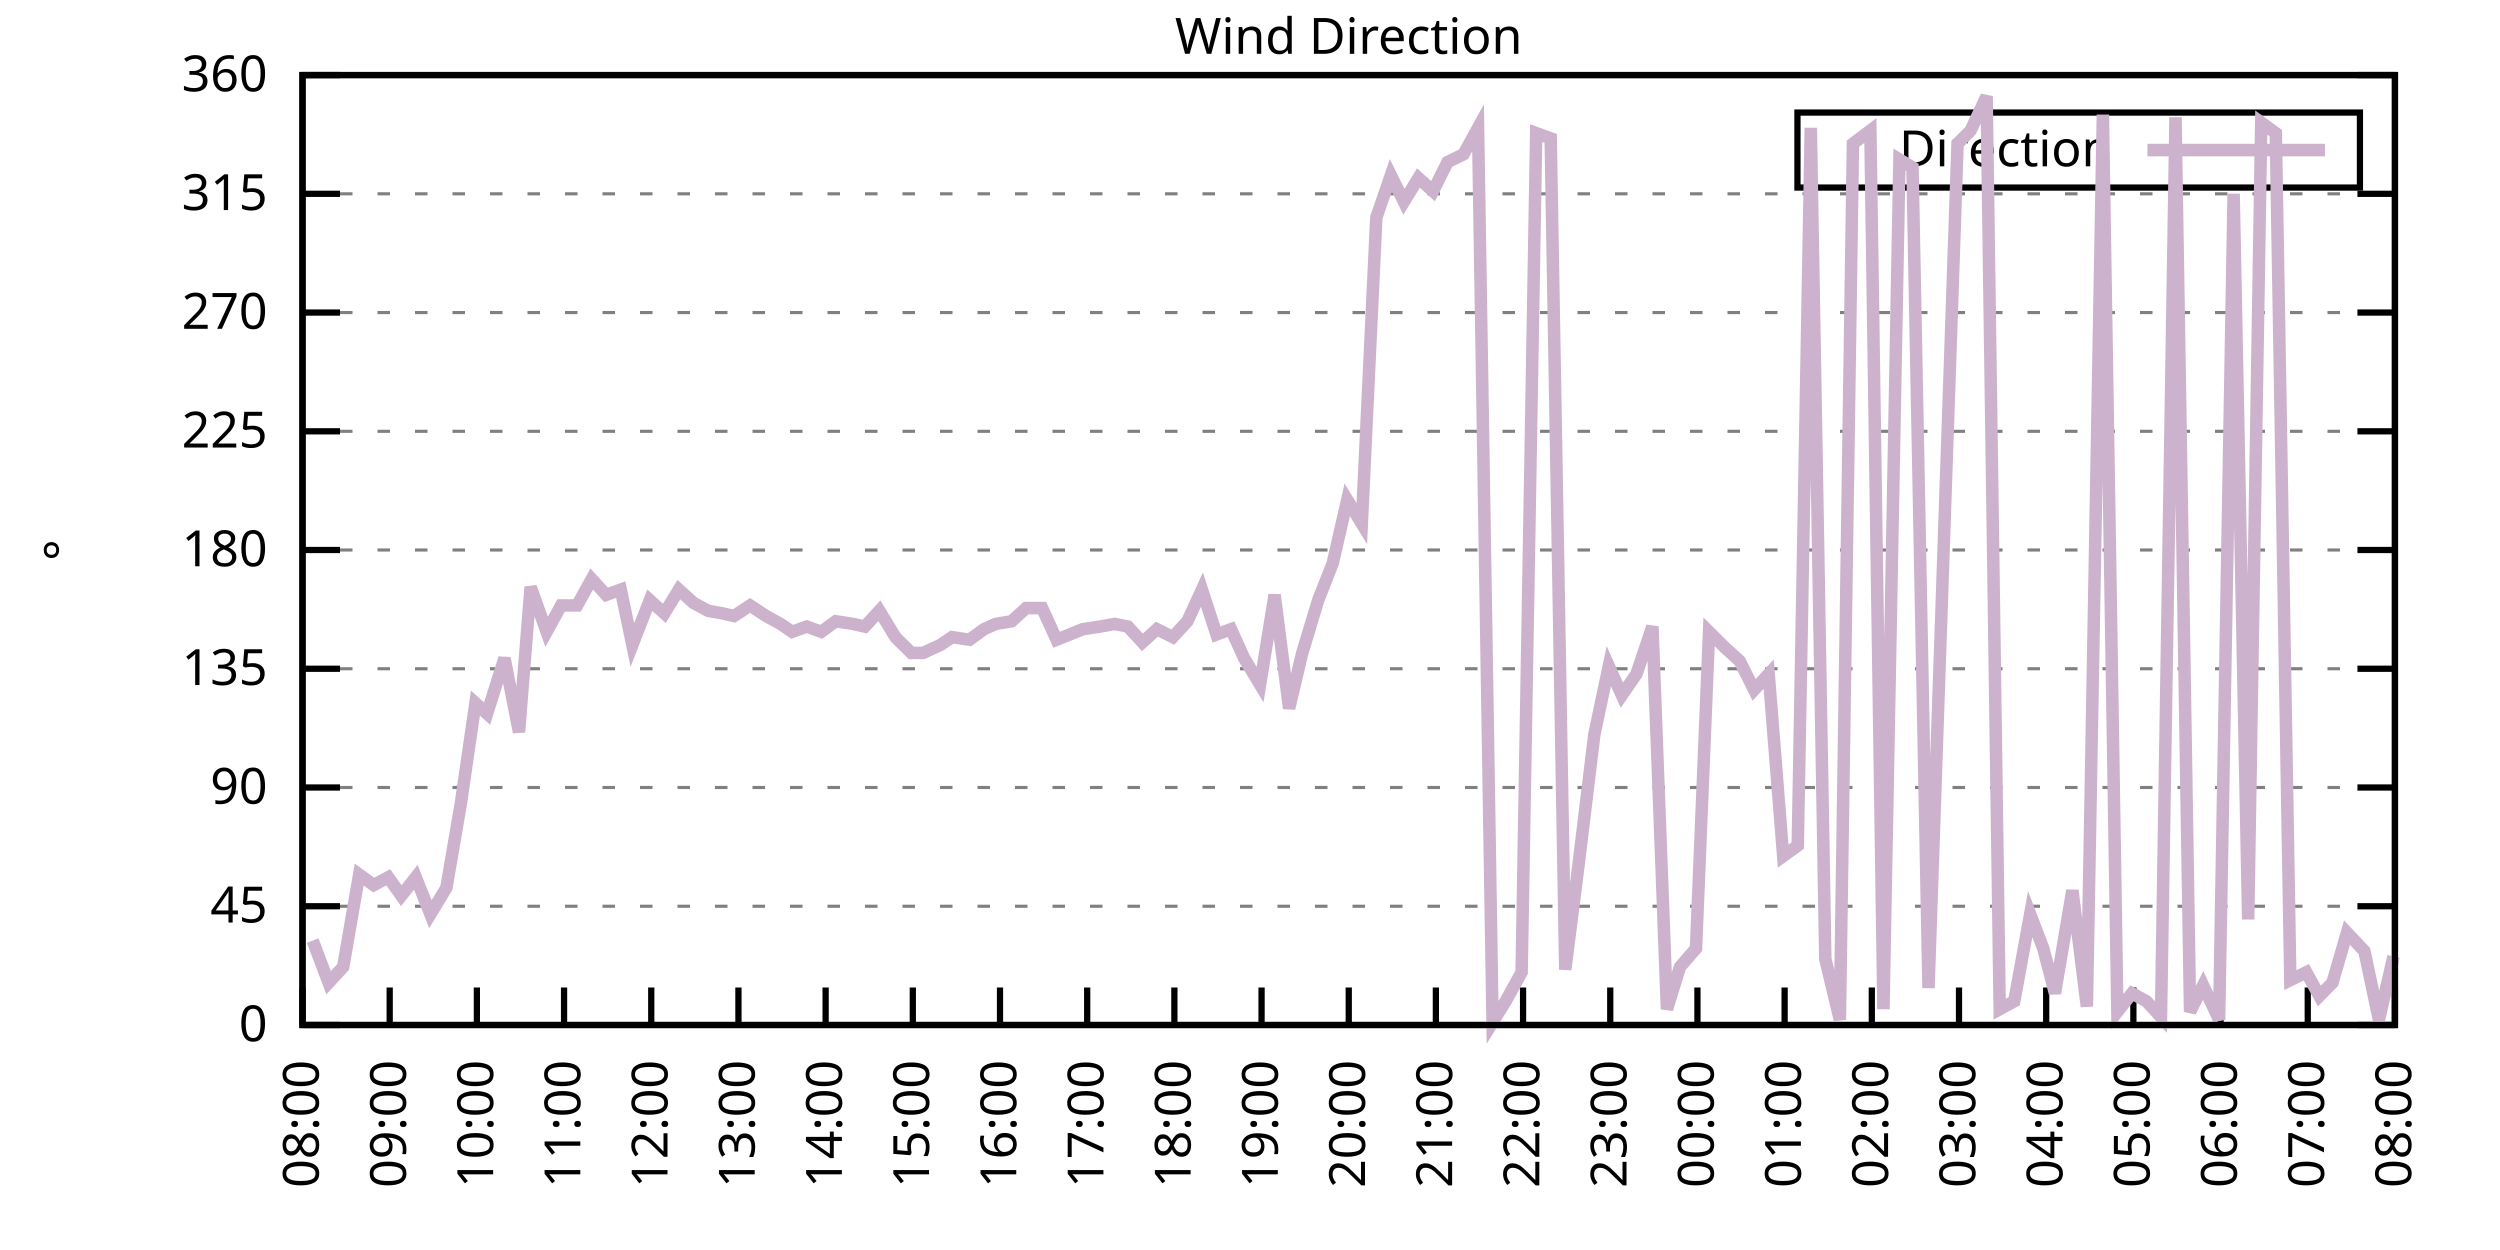
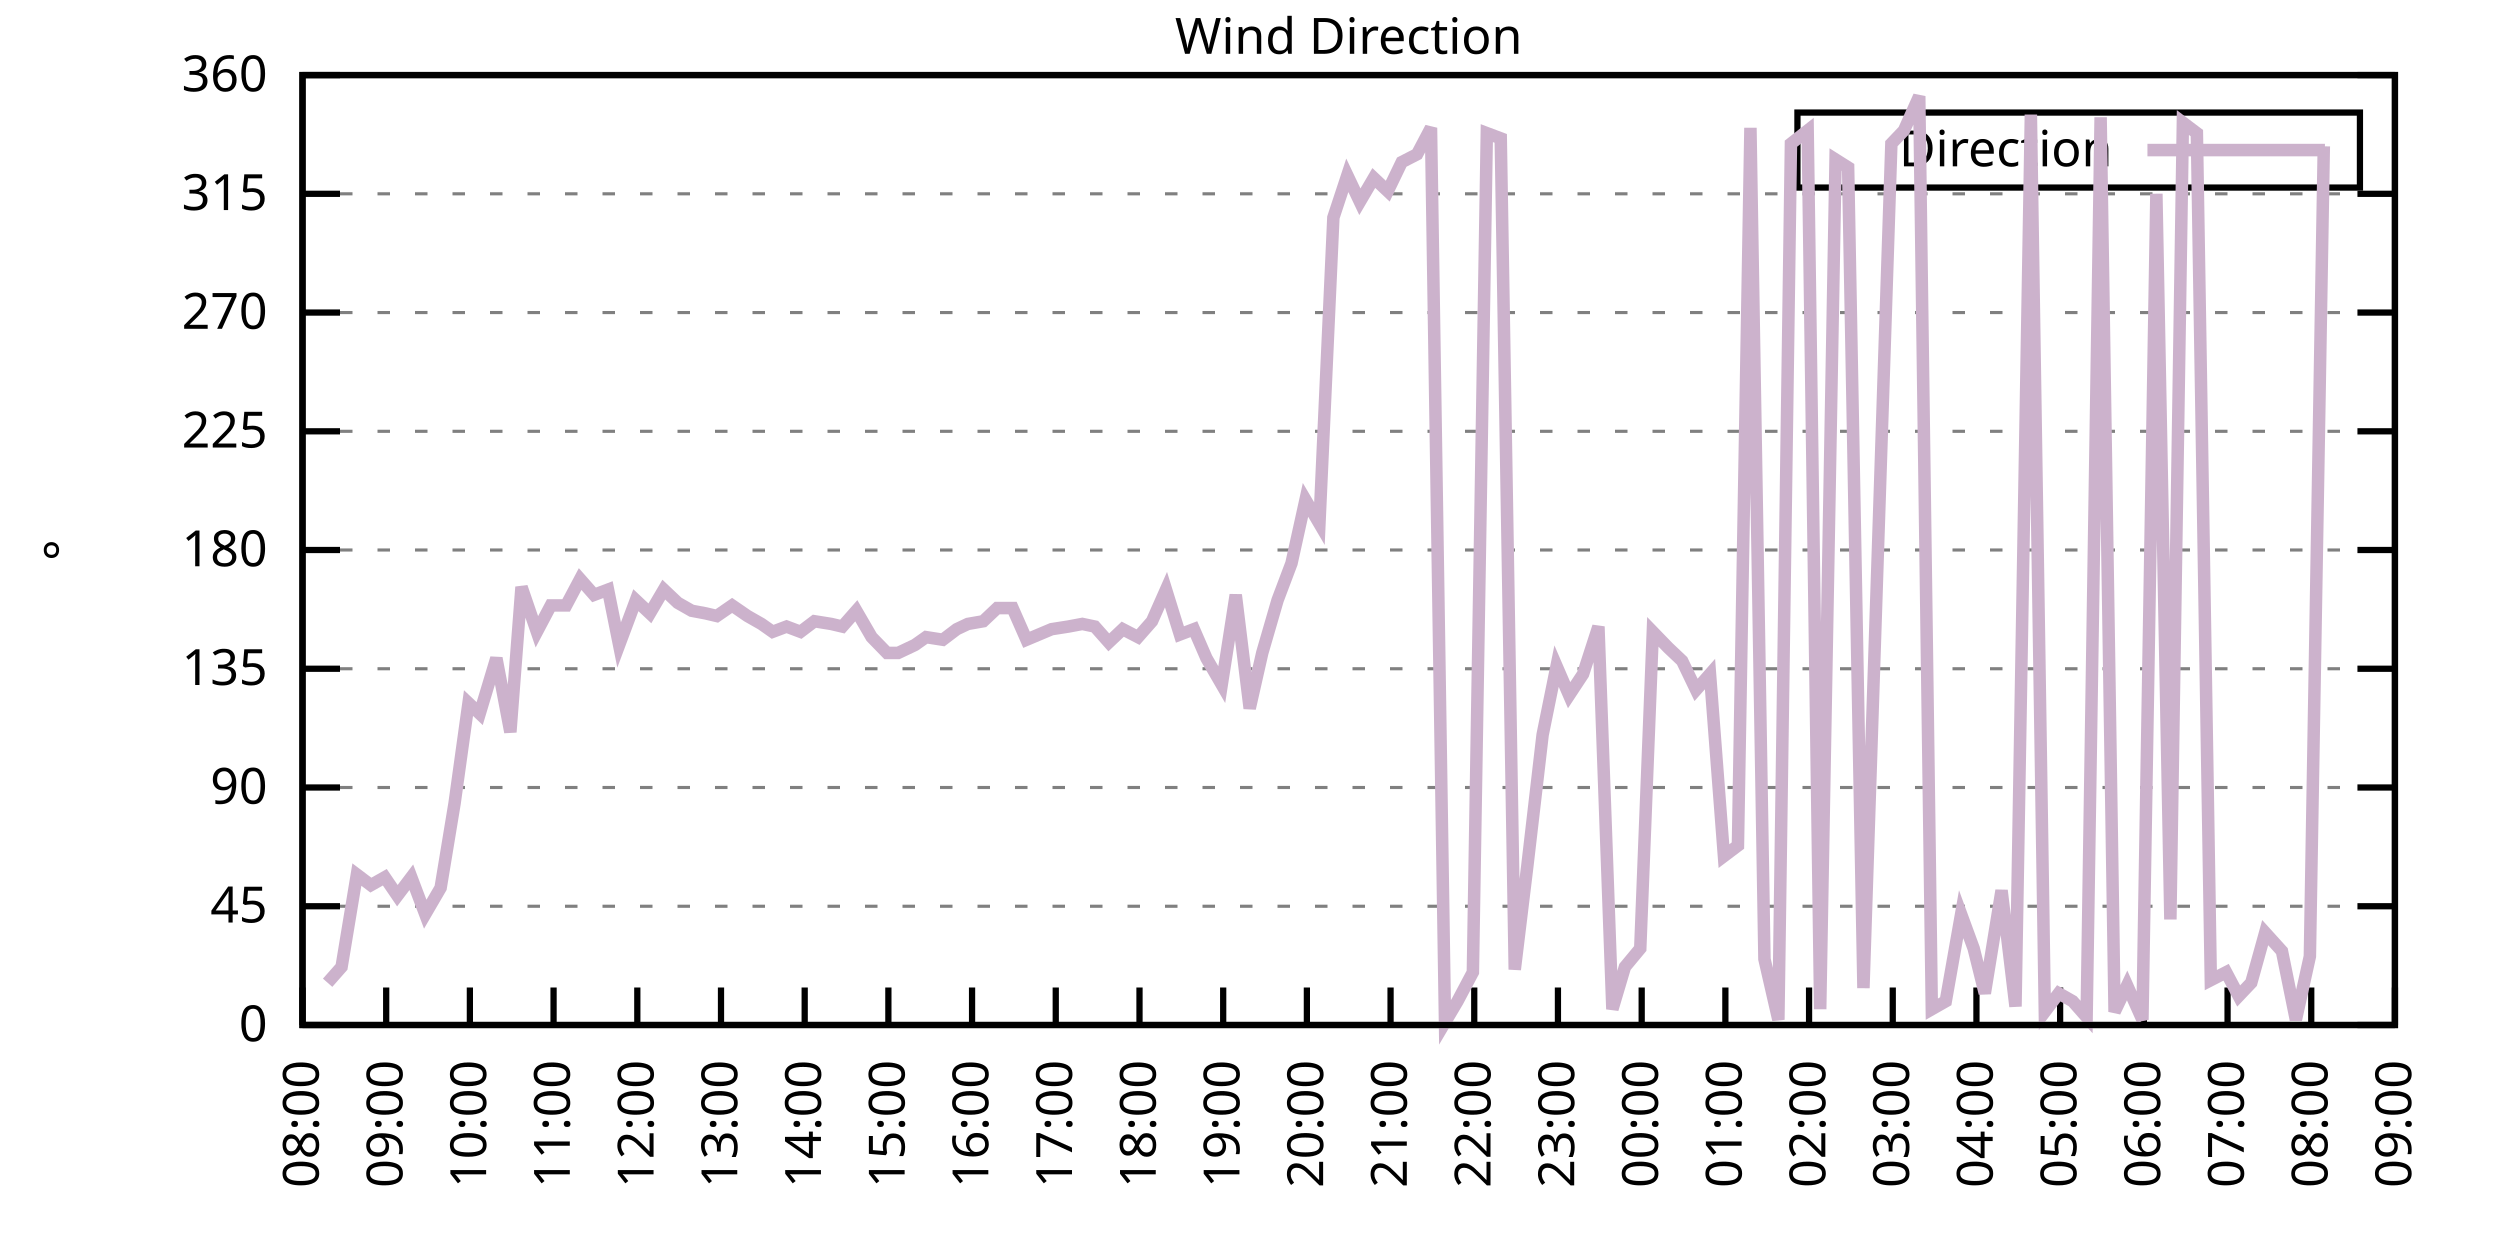
<svg xmlns="http://www.w3.org/2000/svg" xmlns:xlink="http://www.w3.org/1999/xlink" width="400" height="200" viewBox="0 0 400 200">
  <g id="gnuplot_canvas">
    <rect x="0" y="0" width="400" height="200" fill="none" />
    <defs>
      <circle id="gpDot" r="0.5" stroke-width="0.5" stroke="currentColor" />
      <path id="gpPt0" stroke-width="0.333" stroke="currentColor" d="M-1,0 h2 M0,-1 v2" />
      <path id="gpPt1" stroke-width="0.333" stroke="currentColor" d="M-1,-1 L1,1 M1,-1 L-1,1" />
      <path id="gpPt2" stroke-width="0.333" stroke="currentColor" d="M-1,0 L1,0 M0,-1 L0,1 M-1,-1 L1,1 M-1,1 L1,-1" />
      <rect id="gpPt3" stroke-width="0.333" stroke="currentColor" x="-1" y="-1" width="2" height="2" />
      <rect id="gpPt4" stroke-width="0.333" stroke="currentColor" fill="currentColor" x="-1" y="-1" width="2" height="2" />
      <circle id="gpPt5" stroke-width="0.333" stroke="currentColor" cx="0" cy="0" r="1" />
      <use xlink:href="#gpPt5" id="gpPt6" fill="currentColor" stroke="none" />
      <path id="gpPt7" stroke-width="0.333" stroke="currentColor" d="M0,-1.33 L-1.33,0.67 L1.33,0.67 z" />
      <use xlink:href="#gpPt7" id="gpPt8" fill="currentColor" stroke="none" />
      <use xlink:href="#gpPt7" id="gpPt9" stroke="currentColor" transform="rotate(180)" />
      <use xlink:href="#gpPt9" id="gpPt10" fill="currentColor" stroke="none" />
      <use xlink:href="#gpPt3" id="gpPt11" stroke="currentColor" transform="rotate(45)" />
      <use xlink:href="#gpPt11" id="gpPt12" fill="currentColor" stroke="none" />
      <path id="gpPt13" stroke-width="0.333" stroke="currentColor" d="M0,1.330 L1.265,0.411 L0.782,-1.067 L-0.782,-1.076 L-1.265,0.411 z" />
      <use xlink:href="#gpPt13" id="gpPt14" fill="currentColor" stroke="none" />
      <filter id="textbox" filterUnits="objectBoundingBox" x="0" y="0" height="1" width="1">
        <feFlood flood-color="white" flood-opacity="1" result="bgnd" />
        <feComposite in="SourceGraphic" in2="bgnd" operator="atop" />
      </filter>
      <filter id="greybox" filterUnits="objectBoundingBox" x="0" y="0" height="1" width="1">
        <feFlood flood-color="lightgrey" flood-opacity="1" result="grey" />
        <feComposite in="SourceGraphic" in2="grey" operator="atop" />
      </filter>
    </defs>
    <g fill="none" color="white" stroke="currentColor" stroke-width="1.00" stroke-linecap="butt" stroke-linejoin="miter">
</g>
    <g fill="none" color="black" stroke="currentColor" stroke-width="1.00" stroke-linecap="butt" stroke-linejoin="miter">
      <g stroke="none" shape-rendering="crispEdges">
        <polygon fill="rgb(255, 255, 255)" points="48.40,164.00 383.18,164.00 383.18,12.02 48.40,12.02 " />
      </g>
    </g>
    <g fill="none" color="black" stroke="currentColor" stroke-width="1.00" stroke-linecap="butt" stroke-linejoin="miter">
</g>
    <g fill="none" color="black" stroke="black" stroke-width="0.50" stroke-linecap="butt" stroke-linejoin="miter">
</g>
    <g fill="none" color="gray" stroke="currentColor" stroke-width="0.50" stroke-linecap="butt" stroke-linejoin="miter">
      <path stroke="gray" stroke-dasharray="2,4" class="gridline" d="M48.40,164.00 L383.19,164.00  " />
    </g>
    <g fill="none" color="gray" stroke="gray" stroke-width="1.00" stroke-linecap="butt" stroke-linejoin="miter">
</g>
    <g fill="none" color="black" stroke="currentColor" stroke-width="1.00" stroke-linecap="butt" stroke-linejoin="miter">
      <path stroke="black" d="M48.40,164.00 L54.40,164.00 M383.19,164.00 L377.19,164.00  " />
      <g transform="translate(42.80,166.60)" stroke="none" fill="black" font-family="Sans" font-size="8.00" text-anchor="end">
        <text>
          <tspan font-family="Sans"> 0</tspan>
        </text>
      </g>
    </g>
    <g fill="none" color="black" stroke="currentColor" stroke-width="1.00" stroke-linecap="butt" stroke-linejoin="miter">
</g>
    <g fill="none" color="black" stroke="black" stroke-width="0.50" stroke-linecap="butt" stroke-linejoin="miter">
</g>
    <g fill="none" color="gray" stroke="currentColor" stroke-width="0.50" stroke-linecap="butt" stroke-linejoin="miter">
      <path stroke="gray" stroke-dasharray="2,4" class="gridline" d="M48.40,145.00 L383.19,145.00  " />
    </g>
    <g fill="none" color="gray" stroke="gray" stroke-width="1.00" stroke-linecap="butt" stroke-linejoin="miter">
</g>
    <g fill="none" color="black" stroke="currentColor" stroke-width="1.00" stroke-linecap="butt" stroke-linejoin="miter">
      <path stroke="black" d="M48.40,145.00 L54.40,145.00 M383.19,145.00 L377.19,145.00  " />
      <g transform="translate(42.80,147.60)" stroke="none" fill="black" font-family="Sans" font-size="8.00" text-anchor="end">
        <text>
          <tspan font-family="Sans"> 45</tspan>
        </text>
      </g>
    </g>
    <g fill="none" color="black" stroke="currentColor" stroke-width="1.00" stroke-linecap="butt" stroke-linejoin="miter">
</g>
    <g fill="none" color="black" stroke="black" stroke-width="0.50" stroke-linecap="butt" stroke-linejoin="miter">
</g>
    <g fill="none" color="gray" stroke="currentColor" stroke-width="0.50" stroke-linecap="butt" stroke-linejoin="miter">
      <path stroke="gray" stroke-dasharray="2,4" class="gridline" d="M48.40,126.00 L383.19,126.00  " />
    </g>
    <g fill="none" color="gray" stroke="gray" stroke-width="1.00" stroke-linecap="butt" stroke-linejoin="miter">
</g>
    <g fill="none" color="black" stroke="currentColor" stroke-width="1.00" stroke-linecap="butt" stroke-linejoin="miter">
      <path stroke="black" d="M48.40,126.00 L54.40,126.00 M383.19,126.00 L377.19,126.00  " />
      <g transform="translate(42.80,128.60)" stroke="none" fill="black" font-family="Sans" font-size="8.00" text-anchor="end">
        <text>
          <tspan font-family="Sans"> 90</tspan>
        </text>
      </g>
    </g>
    <g fill="none" color="black" stroke="currentColor" stroke-width="1.00" stroke-linecap="butt" stroke-linejoin="miter">
</g>
    <g fill="none" color="black" stroke="black" stroke-width="0.50" stroke-linecap="butt" stroke-linejoin="miter">
</g>
    <g fill="none" color="gray" stroke="currentColor" stroke-width="0.50" stroke-linecap="butt" stroke-linejoin="miter">
      <path stroke="gray" stroke-dasharray="2,4" class="gridline" d="M48.40,107.00 L383.19,107.00  " />
    </g>
    <g fill="none" color="gray" stroke="gray" stroke-width="1.00" stroke-linecap="butt" stroke-linejoin="miter">
</g>
    <g fill="none" color="black" stroke="currentColor" stroke-width="1.00" stroke-linecap="butt" stroke-linejoin="miter">
      <path stroke="black" d="M48.40,107.00 L54.40,107.00 M383.19,107.00 L377.19,107.00  " />
      <g transform="translate(42.80,109.60)" stroke="none" fill="black" font-family="Sans" font-size="8.00" text-anchor="end">
        <text>
          <tspan font-family="Sans"> 135</tspan>
        </text>
      </g>
    </g>
    <g fill="none" color="black" stroke="currentColor" stroke-width="1.00" stroke-linecap="butt" stroke-linejoin="miter">
</g>
    <g fill="none" color="black" stroke="black" stroke-width="0.50" stroke-linecap="butt" stroke-linejoin="miter">
</g>
    <g fill="none" color="gray" stroke="currentColor" stroke-width="0.50" stroke-linecap="butt" stroke-linejoin="miter">
      <path stroke="gray" stroke-dasharray="2,4" class="gridline" d="M48.40,88.00 L383.19,88.00  " />
    </g>
    <g fill="none" color="gray" stroke="gray" stroke-width="1.00" stroke-linecap="butt" stroke-linejoin="miter">
</g>
    <g fill="none" color="black" stroke="currentColor" stroke-width="1.00" stroke-linecap="butt" stroke-linejoin="miter">
      <path stroke="black" d="M48.40,88.00 L54.40,88.00 M383.19,88.00 L377.19,88.00  " />
      <g transform="translate(42.80,90.60)" stroke="none" fill="black" font-family="Sans" font-size="8.00" text-anchor="end">
        <text>
          <tspan font-family="Sans"> 180</tspan>
        </text>
      </g>
    </g>
    <g fill="none" color="black" stroke="currentColor" stroke-width="1.00" stroke-linecap="butt" stroke-linejoin="miter">
</g>
    <g fill="none" color="black" stroke="black" stroke-width="0.50" stroke-linecap="butt" stroke-linejoin="miter">
</g>
    <g fill="none" color="gray" stroke="currentColor" stroke-width="0.50" stroke-linecap="butt" stroke-linejoin="miter">
      <path stroke="gray" stroke-dasharray="2,4" class="gridline" d="M48.40,69.01 L383.19,69.01  " />
    </g>
    <g fill="none" color="gray" stroke="gray" stroke-width="1.00" stroke-linecap="butt" stroke-linejoin="miter">
</g>
    <g fill="none" color="black" stroke="currentColor" stroke-width="1.00" stroke-linecap="butt" stroke-linejoin="miter">
      <path stroke="black" d="M48.40,69.01 L54.40,69.01 M383.19,69.01 L377.19,69.01  " />
      <g transform="translate(42.80,71.61)" stroke="none" fill="black" font-family="Sans" font-size="8.00" text-anchor="end">
        <text>
          <tspan font-family="Sans"> 225</tspan>
        </text>
      </g>
    </g>
    <g fill="none" color="black" stroke="currentColor" stroke-width="1.00" stroke-linecap="butt" stroke-linejoin="miter">
</g>
    <g fill="none" color="black" stroke="black" stroke-width="0.50" stroke-linecap="butt" stroke-linejoin="miter">
</g>
    <g fill="none" color="gray" stroke="currentColor" stroke-width="0.50" stroke-linecap="butt" stroke-linejoin="miter">
      <path stroke="gray" stroke-dasharray="2,4" class="gridline" d="M48.40,50.01 L383.19,50.01  " />
    </g>
    <g fill="none" color="gray" stroke="gray" stroke-width="1.00" stroke-linecap="butt" stroke-linejoin="miter">
</g>
    <g fill="none" color="black" stroke="currentColor" stroke-width="1.00" stroke-linecap="butt" stroke-linejoin="miter">
      <path stroke="black" d="M48.40,50.01 L54.40,50.01 M383.19,50.01 L377.19,50.01  " />
      <g transform="translate(42.80,52.61)" stroke="none" fill="black" font-family="Sans" font-size="8.00" text-anchor="end">
        <text>
          <tspan font-family="Sans"> 270</tspan>
        </text>
      </g>
    </g>
    <g fill="none" color="black" stroke="currentColor" stroke-width="1.00" stroke-linecap="butt" stroke-linejoin="miter">
</g>
    <g fill="none" color="black" stroke="black" stroke-width="0.50" stroke-linecap="butt" stroke-linejoin="miter">
</g>
    <g fill="none" color="gray" stroke="currentColor" stroke-width="0.50" stroke-linecap="butt" stroke-linejoin="miter">
      <path stroke="gray" stroke-dasharray="2,4" class="gridline" d="M48.40,31.01 L383.19,31.01  " />
    </g>
    <g fill="none" color="gray" stroke="gray" stroke-width="1.00" stroke-linecap="butt" stroke-linejoin="miter">
</g>
    <g fill="none" color="black" stroke="currentColor" stroke-width="1.00" stroke-linecap="butt" stroke-linejoin="miter">
      <path stroke="black" d="M48.40,31.01 L54.40,31.01 M383.19,31.01 L377.19,31.01  " />
      <g transform="translate(42.80,33.61)" stroke="none" fill="black" font-family="Sans" font-size="8.00" text-anchor="end">
        <text>
          <tspan font-family="Sans"> 315</tspan>
        </text>
      </g>
    </g>
    <g fill="none" color="black" stroke="currentColor" stroke-width="1.00" stroke-linecap="butt" stroke-linejoin="miter">
</g>
    <g fill="none" color="black" stroke="black" stroke-width="0.50" stroke-linecap="butt" stroke-linejoin="miter">
</g>
    <g fill="none" color="gray" stroke="currentColor" stroke-width="0.50" stroke-linecap="butt" stroke-linejoin="miter">
      <path stroke="gray" stroke-dasharray="2,4" class="gridline" d="M48.40,12.01 L383.19,12.01  " />
    </g>
    <g fill="none" color="gray" stroke="gray" stroke-width="1.00" stroke-linecap="butt" stroke-linejoin="miter">
</g>
    <g fill="none" color="black" stroke="currentColor" stroke-width="1.00" stroke-linecap="butt" stroke-linejoin="miter">
      <path stroke="black" d="M48.40,12.01 L54.40,12.01 M383.19,12.01 L377.19,12.01  " />
      <g transform="translate(42.80,14.61)" stroke="none" fill="black" font-family="Sans" font-size="8.00" text-anchor="end">
        <text>
          <tspan font-family="Sans"> 360</tspan>
        </text>
      </g>
    </g>
    <g fill="none" color="black" stroke="currentColor" stroke-width="1.00" stroke-linecap="butt" stroke-linejoin="miter">
      <path stroke="black" d="M48.40,164.00 L48.40,158.00  " />
      <g transform="translate(51.00,169.60) rotate(270.00)" stroke="none" fill="black" font-family="Sans" font-size="8.00" text-anchor="end">
        <text>
          <tspan font-family="Sans">08:00</tspan>
        </text>
      </g>
    </g>
    <g fill="none" color="black" stroke="currentColor" stroke-width="1.00" stroke-linecap="butt" stroke-linejoin="miter">
-       <path stroke="black" d="M62.35,164.00 L62.35,158.00  " />
-       <g transform="translate(64.95,169.60) rotate(270.00)" stroke="none" fill="black" font-family="Sans" font-size="8.00" text-anchor="end">
+       <path stroke="black" d="M61.79,164.00 L61.79,158.00  " />
+       <g transform="translate(64.39,169.60) rotate(270.00)" stroke="none" fill="black" font-family="Sans" font-size="8.00" text-anchor="end">
        <text>
          <tspan font-family="Sans">09:00</tspan>
        </text>
      </g>
    </g>
    <g fill="none" color="black" stroke="currentColor" stroke-width="1.00" stroke-linecap="butt" stroke-linejoin="miter">
-       <path stroke="black" d="M76.30,164.00 L76.30,158.00  " />
-       <g transform="translate(78.90,169.60) rotate(270.00)" stroke="none" fill="black" font-family="Sans" font-size="8.00" text-anchor="end">
+       <path stroke="black" d="M75.18,164.00 L75.18,158.00  " />
+       <g transform="translate(77.78,169.60) rotate(270.00)" stroke="none" fill="black" font-family="Sans" font-size="8.00" text-anchor="end">
        <text>
          <tspan font-family="Sans">10:00</tspan>
        </text>
      </g>
    </g>
    <g fill="none" color="black" stroke="currentColor" stroke-width="1.00" stroke-linecap="butt" stroke-linejoin="miter">
-       <path stroke="black" d="M90.25,164.00 L90.25,158.00  " />
-       <g transform="translate(92.85,169.60) rotate(270.00)" stroke="none" fill="black" font-family="Sans" font-size="8.00" text-anchor="end">
+       <path stroke="black" d="M88.57,164.00 L88.57,158.00  " />
+       <g transform="translate(91.17,169.60) rotate(270.00)" stroke="none" fill="black" font-family="Sans" font-size="8.00" text-anchor="end">
        <text>
          <tspan font-family="Sans">11:00</tspan>
        </text>
      </g>
    </g>
    <g fill="none" color="black" stroke="currentColor" stroke-width="1.00" stroke-linecap="butt" stroke-linejoin="miter">
-       <path stroke="black" d="M104.20,164.00 L104.20,158.00  " />
-       <g transform="translate(106.80,169.60) rotate(270.00)" stroke="none" fill="black" font-family="Sans" font-size="8.00" text-anchor="end">
+       <path stroke="black" d="M101.97,164.00 L101.97,158.00  " />
+       <g transform="translate(104.57,169.60) rotate(270.00)" stroke="none" fill="black" font-family="Sans" font-size="8.00" text-anchor="end">
        <text>
          <tspan font-family="Sans">12:00</tspan>
        </text>
      </g>
    </g>
    <g fill="none" color="black" stroke="currentColor" stroke-width="1.00" stroke-linecap="butt" stroke-linejoin="miter">
-       <path stroke="black" d="M118.15,164.00 L118.15,158.00  " />
-       <g transform="translate(120.75,169.60) rotate(270.00)" stroke="none" fill="black" font-family="Sans" font-size="8.00" text-anchor="end">
+       <path stroke="black" d="M115.36,164.00 L115.36,158.00  " />
+       <g transform="translate(117.96,169.60) rotate(270.00)" stroke="none" fill="black" font-family="Sans" font-size="8.00" text-anchor="end">
        <text>
          <tspan font-family="Sans">13:00</tspan>
        </text>
      </g>
    </g>
    <g fill="none" color="black" stroke="currentColor" stroke-width="1.00" stroke-linecap="butt" stroke-linejoin="miter">
-       <path stroke="black" d="M132.10,164.00 L132.10,158.00  " />
-       <g transform="translate(134.70,169.60) rotate(270.00)" stroke="none" fill="black" font-family="Sans" font-size="8.00" text-anchor="end">
+       <path stroke="black" d="M128.75,164.00 L128.75,158.00  " />
+       <g transform="translate(131.35,169.60) rotate(270.00)" stroke="none" fill="black" font-family="Sans" font-size="8.00" text-anchor="end">
        <text>
          <tspan font-family="Sans">14:00</tspan>
        </text>
      </g>
    </g>
    <g fill="none" color="black" stroke="currentColor" stroke-width="1.00" stroke-linecap="butt" stroke-linejoin="miter">
-       <path stroke="black" d="M146.05,164.00 L146.05,158.00  " />
-       <g transform="translate(148.65,169.60) rotate(270.00)" stroke="none" fill="black" font-family="Sans" font-size="8.00" text-anchor="end">
+       <path stroke="black" d="M142.14,164.00 L142.14,158.00  " />
+       <g transform="translate(144.74,169.60) rotate(270.00)" stroke="none" fill="black" font-family="Sans" font-size="8.00" text-anchor="end">
        <text>
          <tspan font-family="Sans">15:00</tspan>
        </text>
      </g>
    </g>
    <g fill="none" color="black" stroke="currentColor" stroke-width="1.00" stroke-linecap="butt" stroke-linejoin="miter">
-       <path stroke="black" d="M160.00,164.00 L160.00,158.00  " />
-       <g transform="translate(162.60,169.60) rotate(270.00)" stroke="none" fill="black" font-family="Sans" font-size="8.00" text-anchor="end">
+       <path stroke="black" d="M155.53,164.00 L155.53,158.00  " />
+       <g transform="translate(158.13,169.60) rotate(270.00)" stroke="none" fill="black" font-family="Sans" font-size="8.00" text-anchor="end">
        <text>
          <tspan font-family="Sans">16:00</tspan>
        </text>
      </g>
    </g>
    <g fill="none" color="black" stroke="currentColor" stroke-width="1.00" stroke-linecap="butt" stroke-linejoin="miter">
-       <path stroke="black" d="M173.95,164.00 L173.95,158.00  " />
-       <g transform="translate(176.55,169.60) rotate(270.00)" stroke="none" fill="black" font-family="Sans" font-size="8.00" text-anchor="end">
+       <path stroke="black" d="M168.92,164.00 L168.92,158.00  " />
+       <g transform="translate(171.52,169.60) rotate(270.00)" stroke="none" fill="black" font-family="Sans" font-size="8.00" text-anchor="end">
        <text>
          <tspan font-family="Sans">17:00</tspan>
        </text>
      </g>
    </g>
    <g fill="none" color="black" stroke="currentColor" stroke-width="1.00" stroke-linecap="butt" stroke-linejoin="miter">
-       <path stroke="black" d="M187.90,164.00 L187.90,158.00  " />
-       <g transform="translate(190.50,169.60) rotate(270.00)" stroke="none" fill="black" font-family="Sans" font-size="8.00" text-anchor="end">
+       <path stroke="black" d="M182.32,164.00 L182.32,158.00  " />
+       <g transform="translate(184.92,169.60) rotate(270.00)" stroke="none" fill="black" font-family="Sans" font-size="8.00" text-anchor="end">
        <text>
          <tspan font-family="Sans">18:00</tspan>
        </text>
      </g>
    </g>
    <g fill="none" color="black" stroke="currentColor" stroke-width="1.00" stroke-linecap="butt" stroke-linejoin="miter">
-       <path stroke="black" d="M201.85,164.00 L201.85,158.00  " />
-       <g transform="translate(204.45,169.60) rotate(270.00)" stroke="none" fill="black" font-family="Sans" font-size="8.00" text-anchor="end">
+       <path stroke="black" d="M195.71,164.00 L195.71,158.00  " />
+       <g transform="translate(198.31,169.60) rotate(270.00)" stroke="none" fill="black" font-family="Sans" font-size="8.00" text-anchor="end">
        <text>
          <tspan font-family="Sans">19:00</tspan>
        </text>
      </g>
    </g>
    <g fill="none" color="black" stroke="currentColor" stroke-width="1.00" stroke-linecap="butt" stroke-linejoin="miter">
-       <path stroke="black" d="M215.80,164.00 L215.80,158.00  " />
-       <g transform="translate(218.40,169.60) rotate(270.00)" stroke="none" fill="black" font-family="Sans" font-size="8.00" text-anchor="end">
+       <path stroke="black" d="M209.10,164.00 L209.10,158.00  " />
+       <g transform="translate(211.70,169.60) rotate(270.00)" stroke="none" fill="black" font-family="Sans" font-size="8.00" text-anchor="end">
        <text>
          <tspan font-family="Sans">20:00</tspan>
        </text>
      </g>
    </g>
    <g fill="none" color="black" stroke="currentColor" stroke-width="1.00" stroke-linecap="butt" stroke-linejoin="miter">
-       <path stroke="black" d="M229.74,164.00 L229.74,158.00  " />
-       <g transform="translate(232.34,169.60) rotate(270.00)" stroke="none" fill="black" font-family="Sans" font-size="8.00" text-anchor="end">
+       <path stroke="black" d="M222.49,164.00 L222.49,158.00  " />
+       <g transform="translate(225.09,169.60) rotate(270.00)" stroke="none" fill="black" font-family="Sans" font-size="8.00" text-anchor="end">
        <text>
          <tspan font-family="Sans">21:00</tspan>
        </text>
      </g>
    </g>
    <g fill="none" color="black" stroke="currentColor" stroke-width="1.00" stroke-linecap="butt" stroke-linejoin="miter">
-       <path stroke="black" d="M243.69,164.00 L243.69,158.00  " />
-       <g transform="translate(246.29,169.60) rotate(270.00)" stroke="none" fill="black" font-family="Sans" font-size="8.00" text-anchor="end">
+       <path stroke="black" d="M235.88,164.00 L235.88,158.00  " />
+       <g transform="translate(238.48,169.60) rotate(270.00)" stroke="none" fill="black" font-family="Sans" font-size="8.00" text-anchor="end">
        <text>
          <tspan font-family="Sans">22:00</tspan>
        </text>
      </g>
    </g>
    <g fill="none" color="black" stroke="currentColor" stroke-width="1.00" stroke-linecap="butt" stroke-linejoin="miter">
-       <path stroke="black" d="M257.64,164.00 L257.64,158.00  " />
-       <g transform="translate(260.24,169.60) rotate(270.00)" stroke="none" fill="black" font-family="Sans" font-size="8.00" text-anchor="end">
+       <path stroke="black" d="M249.27,164.00 L249.27,158.00  " />
+       <g transform="translate(251.87,169.60) rotate(270.00)" stroke="none" fill="black" font-family="Sans" font-size="8.00" text-anchor="end">
        <text>
          <tspan font-family="Sans">23:00</tspan>
        </text>
      </g>
    </g>
    <g fill="none" color="black" stroke="currentColor" stroke-width="1.00" stroke-linecap="butt" stroke-linejoin="miter">
-       <path stroke="black" d="M271.59,164.00 L271.59,158.00  " />
-       <g transform="translate(274.19,169.60) rotate(270.00)" stroke="none" fill="black" font-family="Sans" font-size="8.00" text-anchor="end">
+       <path stroke="black" d="M262.67,164.00 L262.67,158.00  " />
+       <g transform="translate(265.27,169.60) rotate(270.00)" stroke="none" fill="black" font-family="Sans" font-size="8.00" text-anchor="end">
        <text>
          <tspan font-family="Sans">00:00</tspan>
        </text>
      </g>
    </g>
    <g fill="none" color="black" stroke="currentColor" stroke-width="1.00" stroke-linecap="butt" stroke-linejoin="miter">
-       <path stroke="black" d="M285.54,164.00 L285.54,158.00  " />
-       <g transform="translate(288.14,169.60) rotate(270.00)" stroke="none" fill="black" font-family="Sans" font-size="8.00" text-anchor="end">
+       <path stroke="black" d="M276.06,164.00 L276.06,158.00  " />
+       <g transform="translate(278.66,169.60) rotate(270.00)" stroke="none" fill="black" font-family="Sans" font-size="8.00" text-anchor="end">
        <text>
          <tspan font-family="Sans">01:00</tspan>
        </text>
      </g>
    </g>
    <g fill="none" color="black" stroke="currentColor" stroke-width="1.00" stroke-linecap="butt" stroke-linejoin="miter">
-       <path stroke="black" d="M299.49,164.00 L299.49,158.00  " />
-       <g transform="translate(302.09,169.60) rotate(270.00)" stroke="none" fill="black" font-family="Sans" font-size="8.00" text-anchor="end">
+       <path stroke="black" d="M289.45,164.00 L289.45,158.00  " />
+       <g transform="translate(292.05,169.60) rotate(270.00)" stroke="none" fill="black" font-family="Sans" font-size="8.00" text-anchor="end">
        <text>
          <tspan font-family="Sans">02:00</tspan>
        </text>
      </g>
    </g>
    <g fill="none" color="black" stroke="currentColor" stroke-width="1.00" stroke-linecap="butt" stroke-linejoin="miter">
-       <path stroke="black" d="M313.44,164.00 L313.44,158.00  " />
-       <g transform="translate(316.04,169.60) rotate(270.00)" stroke="none" fill="black" font-family="Sans" font-size="8.00" text-anchor="end">
+       <path stroke="black" d="M302.84,164.00 L302.84,158.00  " />
+       <g transform="translate(305.44,169.60) rotate(270.00)" stroke="none" fill="black" font-family="Sans" font-size="8.00" text-anchor="end">
        <text>
          <tspan font-family="Sans">03:00</tspan>
        </text>
      </g>
    </g>
    <g fill="none" color="black" stroke="currentColor" stroke-width="1.00" stroke-linecap="butt" stroke-linejoin="miter">
-       <path stroke="black" d="M327.39,164.00 L327.39,158.00  " />
-       <g transform="translate(329.99,169.60) rotate(270.00)" stroke="none" fill="black" font-family="Sans" font-size="8.00" text-anchor="end">
+       <path stroke="black" d="M316.23,164.00 L316.23,158.00  " />
+       <g transform="translate(318.83,169.60) rotate(270.00)" stroke="none" fill="black" font-family="Sans" font-size="8.00" text-anchor="end">
        <text>
          <tspan font-family="Sans">04:00</tspan>
        </text>
      </g>
    </g>
    <g fill="none" color="black" stroke="currentColor" stroke-width="1.00" stroke-linecap="butt" stroke-linejoin="miter">
-       <path stroke="black" d="M341.34,164.00 L341.34,158.00  " />
-       <g transform="translate(343.94,169.60) rotate(270.00)" stroke="none" fill="black" font-family="Sans" font-size="8.00" text-anchor="end">
+       <path stroke="black" d="M329.62,164.00 L329.62,158.00  " />
+       <g transform="translate(332.22,169.60) rotate(270.00)" stroke="none" fill="black" font-family="Sans" font-size="8.00" text-anchor="end">
        <text>
          <tspan font-family="Sans">05:00</tspan>
        </text>
      </g>
    </g>
    <g fill="none" color="black" stroke="currentColor" stroke-width="1.00" stroke-linecap="butt" stroke-linejoin="miter">
-       <path stroke="black" d="M355.29,164.00 L355.29,158.00  " />
-       <g transform="translate(357.89,169.60) rotate(270.00)" stroke="none" fill="black" font-family="Sans" font-size="8.00" text-anchor="end">
+       <path stroke="black" d="M343.02,164.00 L343.02,158.00  " />
+       <g transform="translate(345.62,169.60) rotate(270.00)" stroke="none" fill="black" font-family="Sans" font-size="8.00" text-anchor="end">
        <text>
          <tspan font-family="Sans">06:00</tspan>
        </text>
      </g>
    </g>
    <g fill="none" color="black" stroke="currentColor" stroke-width="1.00" stroke-linecap="butt" stroke-linejoin="miter">
-       <path stroke="black" d="M369.24,164.00 L369.24,158.00  " />
-       <g transform="translate(371.84,169.60) rotate(270.00)" stroke="none" fill="black" font-family="Sans" font-size="8.00" text-anchor="end">
+       <path stroke="black" d="M356.41,164.00 L356.41,158.00  " />
+       <g transform="translate(359.01,169.60) rotate(270.00)" stroke="none" fill="black" font-family="Sans" font-size="8.00" text-anchor="end">
        <text>
          <tspan font-family="Sans">07:00</tspan>
+         </text>
+       </g>
+     </g>
+     <g fill="none" color="black" stroke="currentColor" stroke-width="1.00" stroke-linecap="butt" stroke-linejoin="miter">
+       <path stroke="black" d="M369.80,164.00 L369.80,158.00  " />
+       <g transform="translate(372.40,169.60) rotate(270.00)" stroke="none" fill="black" font-family="Sans" font-size="8.00" text-anchor="end">
+         <text>
+           <tspan font-family="Sans">08:00</tspan>
        </text>
      </g>
    </g>
    <g fill="none" color="black" stroke="currentColor" stroke-width="1.00" stroke-linecap="butt" stroke-linejoin="miter">
      <path stroke="black" d="M383.19,164.00 L383.19,158.00  " />
      <g transform="translate(385.79,169.60) rotate(270.00)" stroke="none" fill="black" font-family="Sans" font-size="8.00" text-anchor="end">
        <text>
-           <tspan font-family="Sans">08:00</tspan>
+           <tspan font-family="Sans">09:00</tspan>
        </text>
      </g>
    </g>
    <g fill="none" color="black" stroke="currentColor" stroke-width="1.00" stroke-linecap="butt" stroke-linejoin="miter">
</g>
    <g fill="none" color="black" stroke="currentColor" stroke-width="1.00" stroke-linecap="butt" stroke-linejoin="miter">
      <path stroke="black" d="M48.40,12.01 L48.40,164.00 L383.19,164.00 L383.19,12.01 L48.40,12.01 Z  " />
    </g>
    <g fill="none" color="black" stroke="currentColor" stroke-width="1.00" stroke-linecap="butt" stroke-linejoin="miter">
</g>
    <g fill="none" color="black" stroke="currentColor" stroke-width="1.00" stroke-linecap="butt" stroke-linejoin="miter">
      <path stroke="black" d="M287.59,30.01 L287.59,18.01 L377.59,18.01 L377.59,30.01 L287.59,30.01 Z  " />
    </g>
    <g id="Wind_direction_plot_1">
      <g fill="none" color="white" stroke="black" stroke-width="2.00" stroke-linecap="butt" stroke-linejoin="miter">
</g>
      <g fill="none" color="black" stroke="currentColor" stroke-width="2.00" stroke-linecap="butt" stroke-linejoin="miter">
        <g transform="translate(337.99,26.61)" stroke="none" fill="black" font-family="Sans" font-size="8.00" text-anchor="end">
          <text>
            <tspan font-family="Sans">Direction</tspan>
          </text>
        </g>
      </g>
      <g fill="none" color="black" stroke="currentColor" stroke-width="2.00" stroke-linecap="butt" stroke-linejoin="miter">
-         <path stroke="rgb(204, 178, 204)" d="M343.59,24.01 L371.99,24.01 M50.03,150.49 L52.58,157.24 L54.91,154.71 L57.47,139.93 L59.79,141.62 L62.12,140.36   L64.21,143.31 L66.53,140.36 L68.86,146.27 L71.42,142.05 L73.74,128.54 L76.07,112.49 L77.93,114.18 L80.72,105.31   L83.04,117.14 L84.90,93.92 L87.46,101.09 L89.78,96.87 L92.34,96.87 L94.67,92.65 L96.99,95.18 L99.32,94.34   L101.18,103.20 L103.97,96.03 L106.29,98.14 L108.62,94.34 L110.94,96.45 L113.27,97.72 L115.59,98.14 L117.45,98.56   L120.01,96.87 L122.57,98.56 L124.89,99.83 L126.75,101.09 L129.08,100.25 L131.40,101.09 L133.72,99.40 L136.51,99.83   L138.37,100.25 L140.70,97.72 L143.26,101.94 L145.81,104.47 L147.67,104.47 L150.46,103.20 L152.32,101.94 L155.11,102.36   L157.44,100.67 L159.30,99.83 L161.86,99.40 L164.18,97.29 L166.74,97.29 L169.06,102.36 L173.25,100.67 L176.04,100.25   L178.36,99.83 L180.46,100.25 L182.78,102.78 L185.11,100.67 L187.66,101.94 L189.99,99.40 L192.31,94.34 L194.64,101.52   L196.96,100.67 L199.06,105.31 L201.61,109.54 L203.94,95.18 L206.26,113.34 L208.36,104.47 L210.91,96.03 L213.24,90.12   L215.56,79.98 L217.89,83.78 L220.21,34.81 L222.54,28.05 L224.63,32.28 L226.95,28.48 L229.28,30.59 L231.60,25.94   L234.16,24.68 L236.49,20.45 L238.81,163.58 L240.90,160.20 L243.46,155.56 L245.79,21.30 L248.11,22.14 L250.44,155.13   L252.53,138.67 L255.09,117.56 L257.41,106.58 L259.50,111.23 L261.83,107.85 L264.39,100.25 L266.71,161.47 L268.80,154.71   L271.36,151.76 L273.45,101.09 L276.01,103.63 L278.34,105.74 L280.66,110.38 L282.99,107.85 L285.31,136.98 L287.64,135.29   L289.73,20.45 L292.05,153.45 L294.38,163.16 L296.47,22.99 L299.26,20.88 L301.35,161.47 L303.91,25.52 L306.00,26.79   L308.56,158.09 L313.21,22.99 L315.30,20.88 L317.86,15.39 L319.95,161.47 L322.28,160.20 L324.83,146.27 L326.93,151.76   L328.79,158.93 L331.58,142.47 L333.90,161.04 L336.46,18.34 L338.78,161.89 L341.11,158.93 L343.43,160.20 L345.76,162.73   L348.08,18.77 L350.41,161.89 L352.50,157.67 L355.06,163.16 L357.38,31.01 L359.71,147.11 L361.80,19.61 L364.13,21.30   L366.45,156.82 L369.01,155.56 L371.10,159.36 L373.19,157.24 L375.52,149.22 L378.31,152.18 L380.63,163.16 L382.96,153.02    " />
+         <path stroke="rgb(204, 178, 204)" d="M343.59,24.01 L371.99,24.01 M52.42,157.24 L54.65,154.71 L57.10,139.93 L59.34,141.62 L61.57,140.36 L63.58,143.31   L65.81,140.36 L68.04,146.27 L70.50,142.05 L72.73,128.54 L74.96,112.49 L76.75,114.18 L79.42,105.31 L81.66,117.14   L83.44,93.92 L85.90,101.09 L88.13,96.87 L90.58,96.87 L92.82,92.65 L95.05,95.18 L97.28,94.34 L99.06,103.20   L101.74,96.03 L103.98,98.14 L106.21,94.34 L108.44,96.45 L110.67,97.72 L112.90,98.14 L114.69,98.56 L117.14,96.87   L119.60,98.56 L121.83,99.83 L123.62,101.09 L125.85,100.25 L128.08,101.09 L130.31,99.40 L132.99,99.83 L134.78,100.25   L137.01,97.72 L139.46,101.94 L141.92,104.47 L143.70,104.47 L146.38,103.20 L148.17,101.94 L150.85,102.36 L153.08,100.67   L154.86,99.83 L157.32,99.40 L159.55,97.29 L162.01,97.29 L164.24,102.36 L168.25,100.67 L170.93,100.25 L173.17,99.83   L175.17,100.25 L177.41,102.78 L179.64,100.67 L182.09,101.94 L184.32,99.40 L186.56,94.34 L188.79,101.52 L191.02,100.67   L193.03,105.31 L195.48,109.54 L197.72,95.18 L199.95,113.34 L201.96,104.47 L204.41,96.03 L206.64,90.12 L208.88,79.98   L211.11,83.78 L213.34,34.81 L215.57,28.05 L217.58,32.28 L219.81,28.48 L222.04,30.59 L224.28,25.94 L226.73,24.68   L228.96,20.45 L231.20,163.58 L233.20,160.20 L235.66,155.56 L237.89,21.30 L240.12,22.14 L242.36,155.13 L244.36,138.67   L246.82,117.56 L249.05,106.58 L251.06,111.23 L253.29,107.85 L255.75,100.25 L257.98,161.47 L259.99,154.71 L262.44,151.76   L264.45,101.09 L266.91,103.63 L269.14,105.74 L271.37,110.38 L273.60,107.85 L275.83,136.98 L278.07,135.29 L280.07,20.45   L282.31,153.45 L284.54,163.16 L286.55,22.99 L289.23,20.88 L291.23,161.47 L293.69,25.52 L295.70,26.79 L298.15,158.09   L302.62,22.99 L304.63,20.88 L307.08,15.39 L309.09,161.47 L311.32,160.20 L313.78,146.27 L315.79,151.76 L317.57,158.93   L320.25,142.47 L322.48,161.04 L324.94,18.34 L327.17,161.89 L329.40,158.93 L331.63,160.20 L333.86,162.73 L336.10,18.77   L338.33,161.89 L340.34,157.67 L342.79,163.16 L345.02,31.01 L347.26,147.11 L349.26,19.61 L351.50,21.30 L353.73,156.82   L356.18,155.56 L358.19,159.36 L360.20,157.24 L362.43,149.22 L365.11,152.18 L367.34,163.16 L369.58,153.02 L371.81,23.41    " />
      </g>
    </g>
    <g fill="none" color="black" stroke="currentColor" stroke-width="2.00" stroke-linecap="butt" stroke-linejoin="miter">
</g>
    <g fill="none" color="black" stroke="black" stroke-width="1.00" stroke-linecap="butt" stroke-linejoin="miter">
</g>
    <g fill="none" color="black" stroke="currentColor" stroke-width="1.00" stroke-linecap="butt" stroke-linejoin="miter">
      <path stroke="black" d="M48.40,12.01 L48.40,164.00 L383.19,164.00 L383.19,12.01 L48.40,12.01 Z  " />
      <g transform="translate(12.80,88.01) rotate(270.00)" stroke="none" fill="black" font-family="Sans" font-size="8.00" text-anchor="middle">
        <text>
          <tspan font-family="Sans">°</tspan>
        </text>
      </g>
    </g>
    <g fill="none" color="black" stroke="currentColor" stroke-width="1.00" stroke-linecap="butt" stroke-linejoin="miter">
</g>
    <g fill="none" color="black" stroke="currentColor" stroke-width="1.00" stroke-linecap="butt" stroke-linejoin="miter">
      <g transform="translate(215.79,8.61)" stroke="none" fill="black" font-family="Sans" font-size="8.00" text-anchor="middle">
        <text>
          <tspan font-family="Sans">Wind Direction</tspan>
        </text>
      </g>
    </g>
    <g fill="none" color="black" stroke="currentColor" stroke-width="1.00" stroke-linecap="butt" stroke-linejoin="miter">
</g>
  </g>
</svg>
